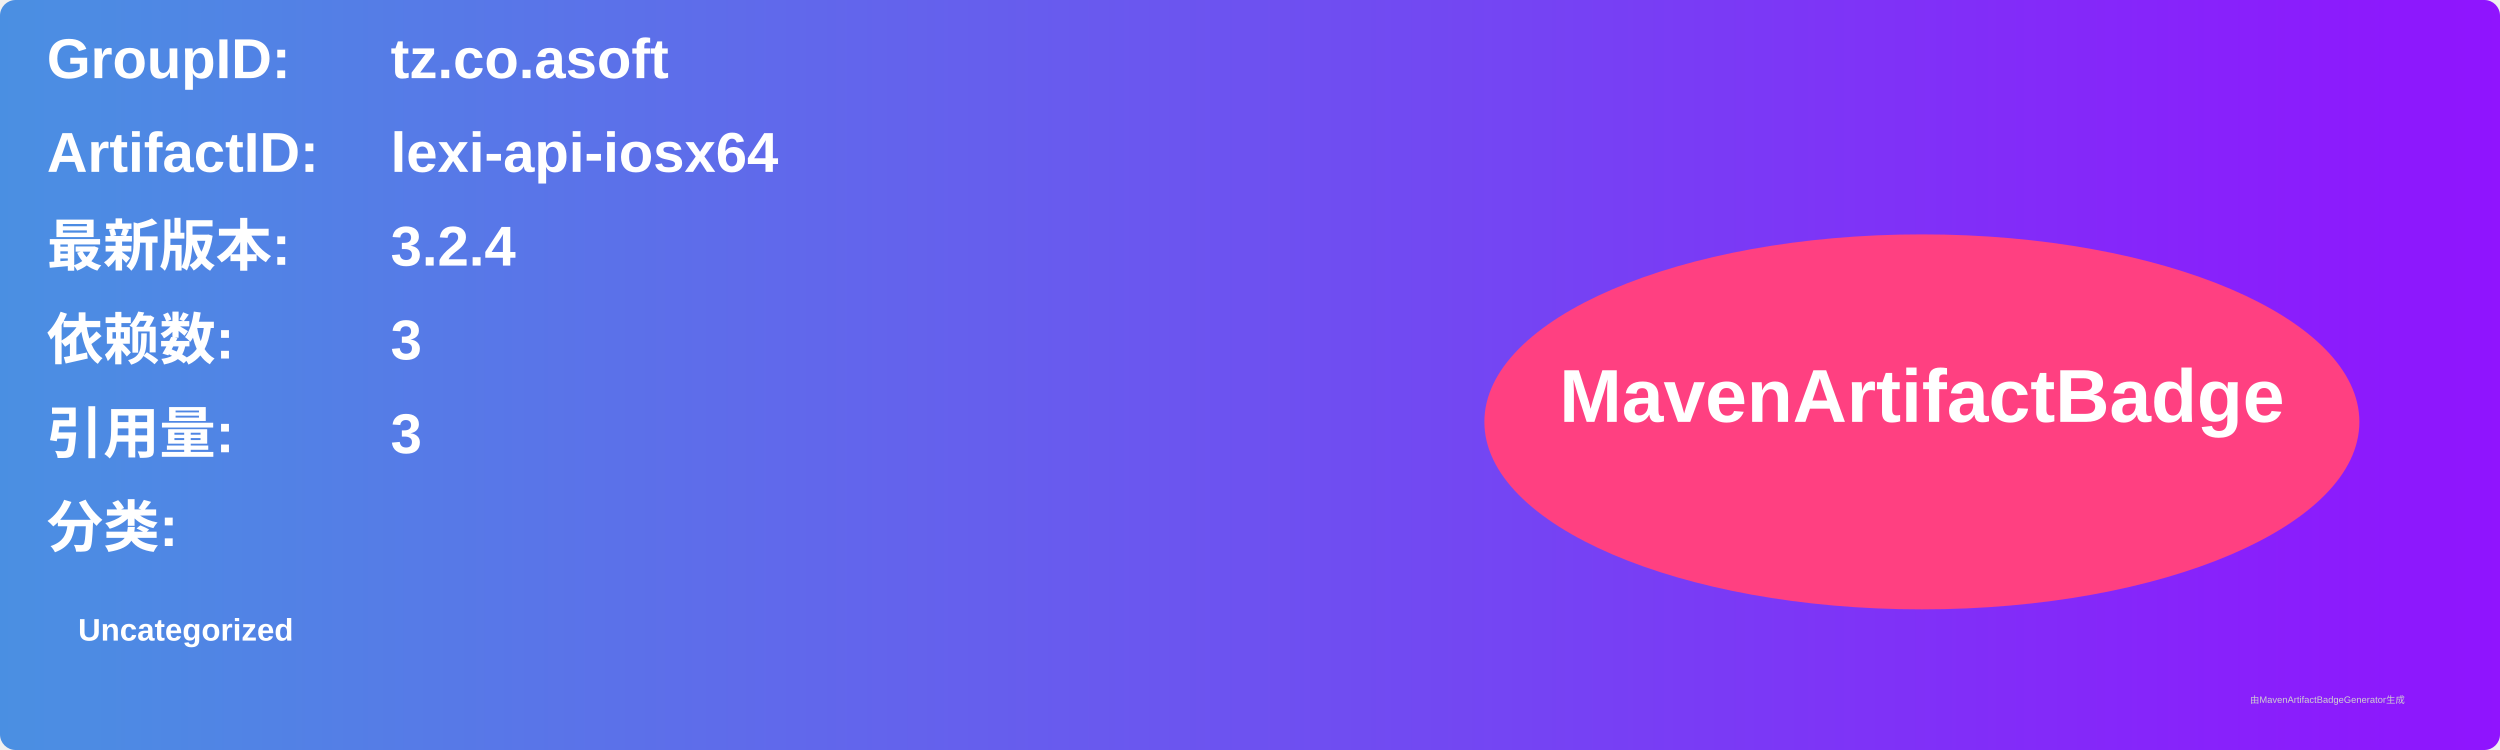
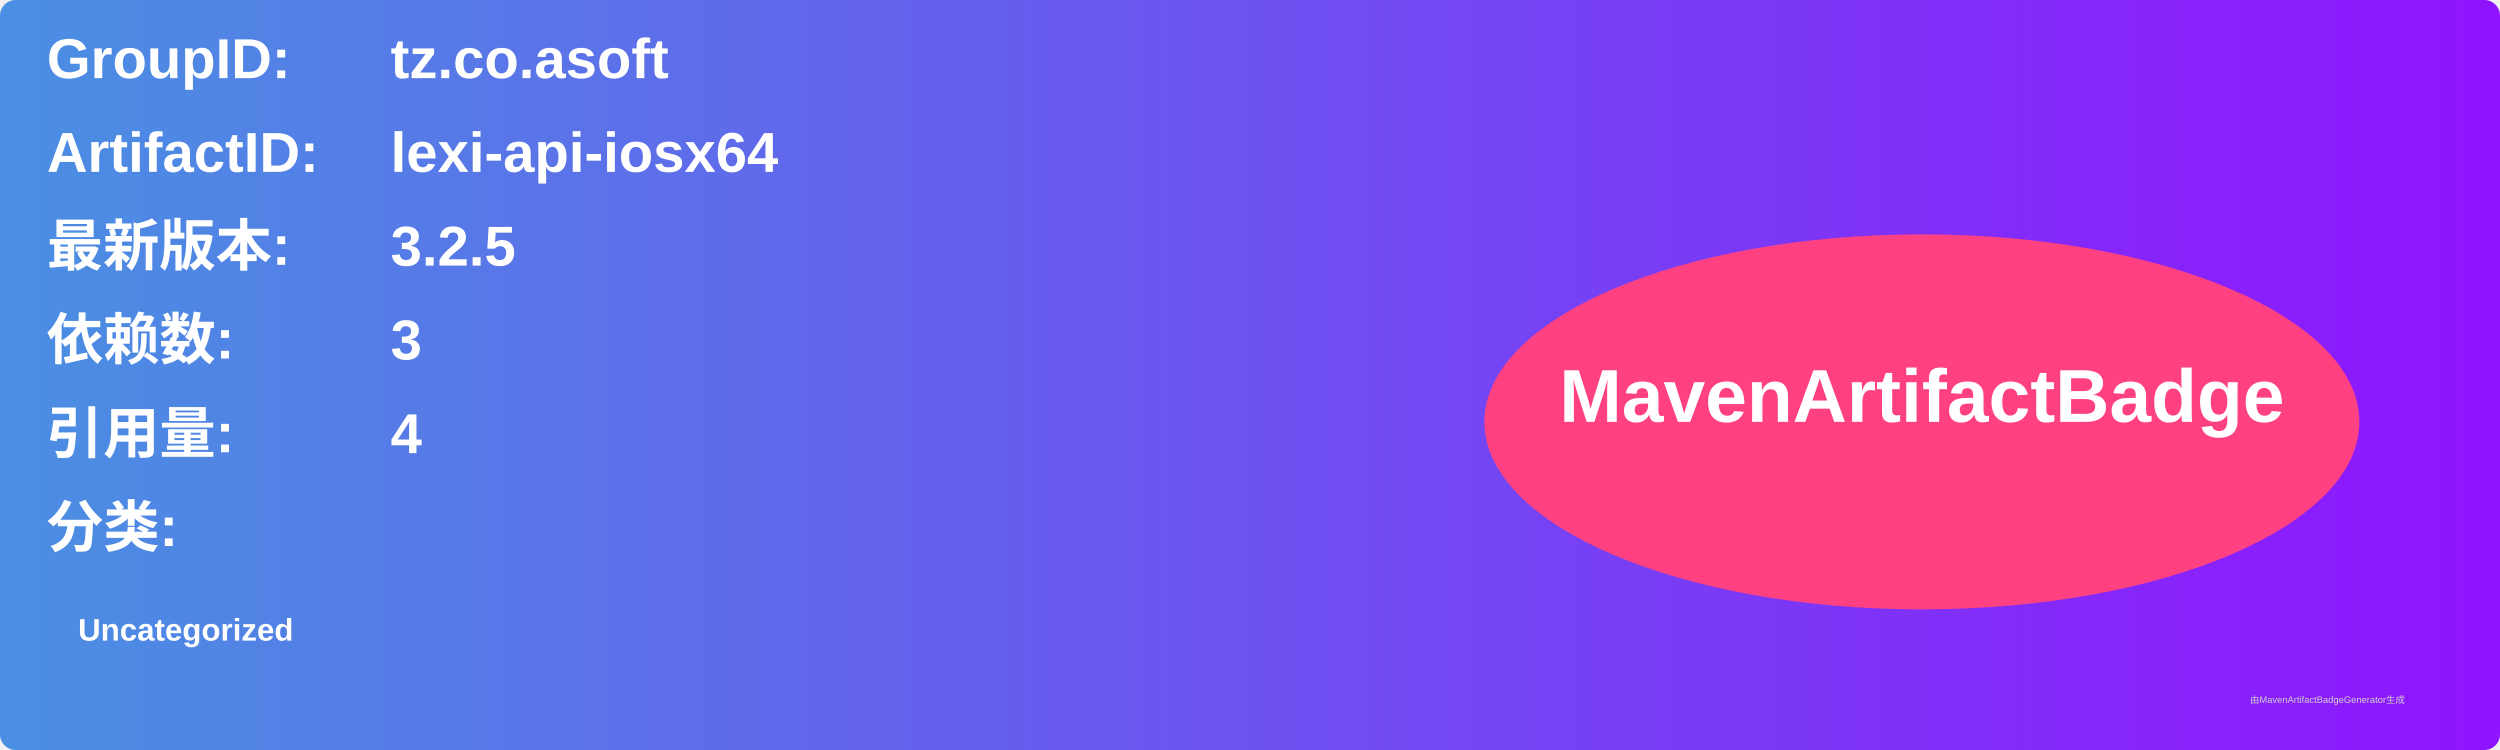
<svg xmlns="http://www.w3.org/2000/svg" width="800" height="240" viewBox="0 0 800 240">
  <linearGradient id="grad" x1="0%" y1="0%" x2="100%" y2="0%">
    <stop offset="0%" stop-color="#4a90e2" />
    <stop offset="100%" stop-color="#9013fe" />
  </linearGradient>
  <rect width="100%" height="100%" rx="5" ry="5" fill="url(#grad)" />
  <g transform="translate(15, 15)">
    <text x="0" y="10" font-family="Arial" font-size="18" fill="white" font-weight="bold" width="260">GroupID:</text>
    <text x="110" y="10" font-family="Arial" font-size="18" fill="white" font-weight="bold" width="460">tz.co.asoft</text>
    <text x="0" y="40" font-family="Arial" font-size="18" fill="white" font-weight="bold" width="260">ArtifactID:</text>
    <text x="110" y="40" font-family="Arial" font-size="18" fill="white" font-weight="bold" width="460">lexi-api-iosx64</text>
    <text x="0" y="70" font-family="Arial" font-size="18" fill="white" font-weight="bold">最新版本:</text>
    <text x="110" y="70" font-family="Arial" font-size="18" fill="white" font-weight="bold">
-       <tspan font-weight="bold">3.2.4</tspan>
+       <tspan font-weight="bold">3.2.5</tspan>
    </text>
    <text x="0" y="100" font-family="Arial" font-size="18" fill="white" font-weight="bold">依赖数: </text>
    <text x="110" y="100" font-family="Arial" font-size="18" fill="white">
      <tspan font-weight="bold">3</tspan>
    </text>
    <text x="0" y="130" font-family="Arial" font-size="18" fill="white" font-weight="bold">引用量: </text>
    <text x="110" y="130" font-family="Arial" font-size="18" fill="white">
-       <tspan font-weight="bold">3</tspan>
+       <tspan font-weight="bold">4</tspan>
    </text>
    <text x="0" y="160" font-family="Arial" font-size="18" fill="white" font-weight="bold">分类:</text>
    <text x="10" y="190" font-family="Arial" font-size="10" fill="white">
      <tspan font-weight="bold">Uncategorized</tspan>
    </text>
    <ellipse cx="600" cy="120" rx="140" ry="60" fill="#ff4081" />
    <text x="600" y="120" text-anchor="middle" font-family="Arial" font-size="24" fill="white" font-weight="bold">MavenArtifactBadge</text>
  </g>
  <text x="720" y="225" font-family="Arial" font-size="3" fill="#d0d0d0">由MavenArtifactBadgeGenerator生成</text>
</svg>
